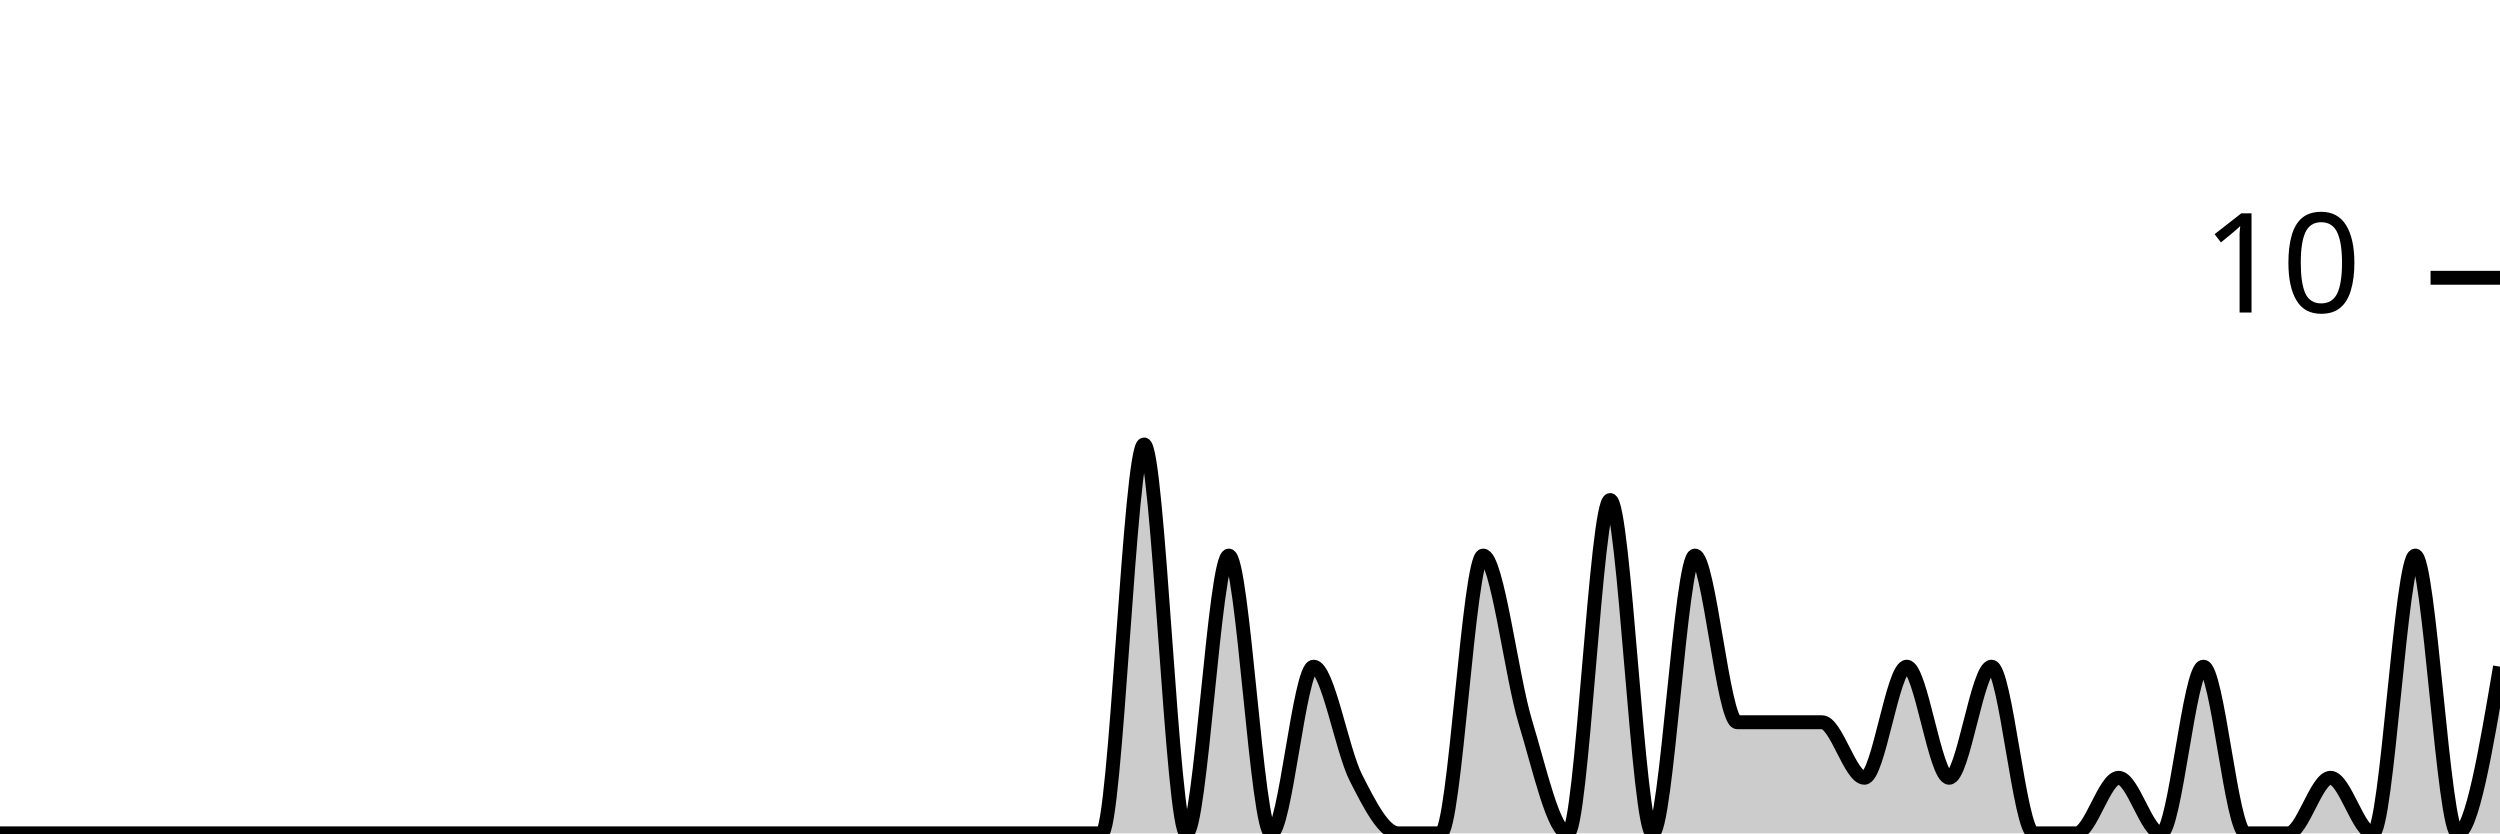
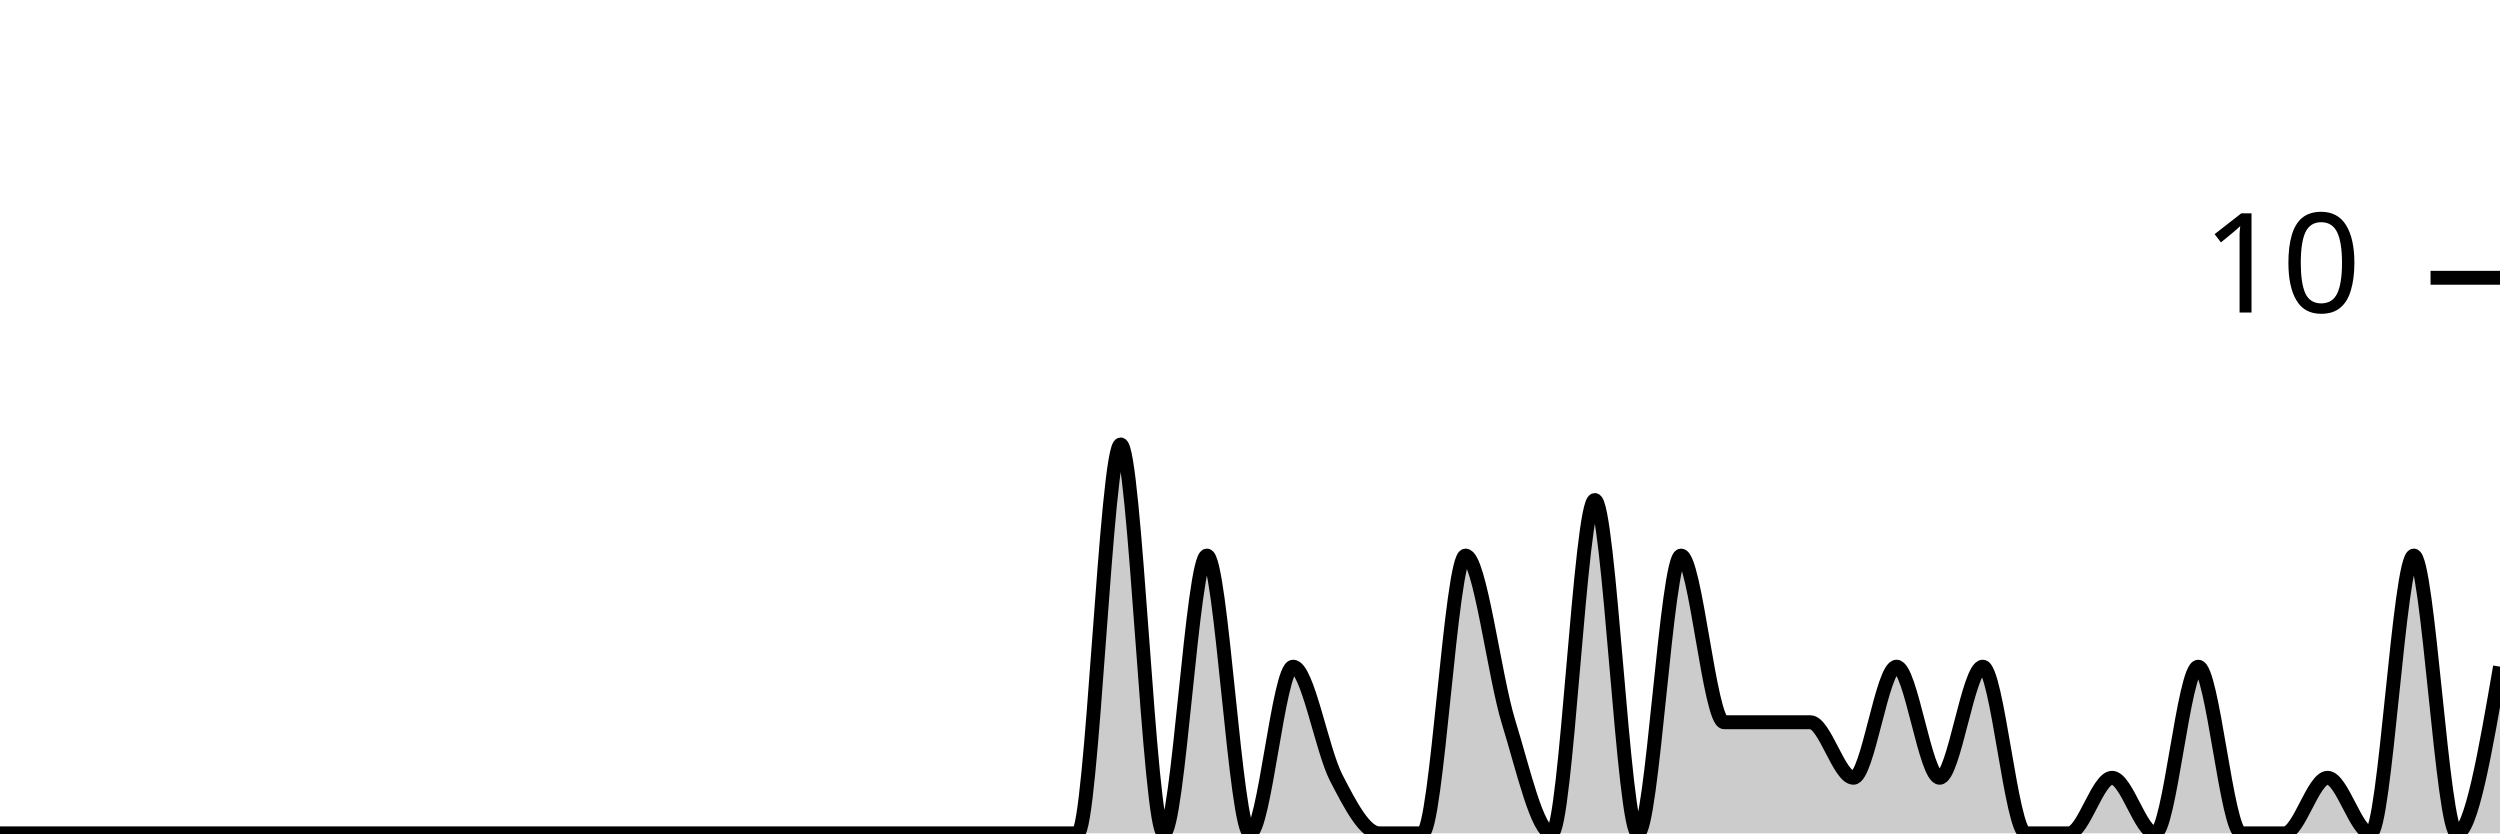
<svg xmlns="http://www.w3.org/2000/svg" viewBox="0 0 180 60">
  <g transform="translate(0,20)">
-     <path class="area" fill="rgba(0, 0, 0, 0.2)" d="M0,40C1.017,40,2.034,40,3.051,40C4.068,40,5.085,40,6.102,40C7.119,40,8.136,40,9.153,40C10.169,40,11.186,40,12.203,40C13.22,40,14.237,40,15.254,40C16.271,40,17.288,40,18.305,40C19.322,40,20.339,40,21.356,40C22.373,40,23.39,40,24.407,40C25.424,40,26.441,40,27.458,40C28.475,40,29.492,40,30.508,40C31.525,40,32.542,40,33.559,40C34.576,40,35.593,40,36.61,40C37.627,40,38.644,40,39.661,40C40.678,40,41.695,40,42.712,40C43.729,40,44.746,40,45.763,40C46.78,40,47.797,40,48.814,40C49.831,40,50.847,40,51.864,40C52.881,40,53.898,40,54.915,40C55.932,40,56.949,40,57.966,40C58.983,40,60,40,61.017,40C62.034,40,63.051,40,64.068,40C65.085,40,66.102,40,67.119,40C68.136,40,69.153,40,70.169,40C71.186,40,72.203,40,73.22,40C74.237,40,75.254,40,76.271,40C77.288,40,78.305,40,79.322,40C80.339,40,81.356,12,82.373,12C83.39,12,84.407,40,85.424,40C86.441,40,87.458,20,88.475,20C89.492,20,90.508,40,91.525,40C92.542,40,93.559,28,94.576,28C95.593,28,96.61,34,97.627,36C98.644,38,99.661,40,100.678,40C101.695,40,102.712,40,103.729,40C104.746,40,105.763,20,106.78,20C107.797,20,108.814,28.667,109.831,32C110.847,35.333,111.864,40,112.881,40C113.898,40,114.915,16,115.932,16C116.949,16,117.966,40,118.983,40C120,40,121.017,20,122.034,20C123.051,20,124.068,32,125.085,32C126.102,32,127.119,32,128.136,32C129.153,32,130.169,32,131.186,32C132.203,32,133.22,36,134.237,36C135.254,36,136.271,28,137.288,28C138.305,28,139.322,36,140.339,36C141.356,36,142.373,28,143.39,28C144.407,28,145.424,40,146.441,40C147.458,40,148.475,40,149.492,40C150.508,40,151.525,36,152.542,36C153.559,36,154.576,40,155.593,40C156.61,40,157.627,28,158.644,28C159.661,28,160.678,40,161.695,40C162.712,40,163.729,40,164.746,40C165.763,40,166.78,36,167.797,36C168.814,36,169.831,40,170.847,40C171.864,40,172.881,20,173.898,20C174.915,20,175.932,40,176.949,40C177.966,40,178.983,34,180,28L180,40C178.983,40,177.966,40,176.949,40C175.932,40,174.915,40,173.898,40C172.881,40,171.864,40,170.847,40C169.831,40,168.814,40,167.797,40C166.78,40,165.763,40,164.746,40C163.729,40,162.712,40,161.695,40C160.678,40,159.661,40,158.644,40C157.627,40,156.61,40,155.593,40C154.576,40,153.559,40,152.542,40C151.525,40,150.508,40,149.492,40C148.475,40,147.458,40,146.441,40C145.424,40,144.407,40,143.39,40C142.373,40,141.356,40,140.339,40C139.322,40,138.305,40,137.288,40C136.271,40,135.254,40,134.237,40C133.22,40,132.203,40,131.186,40C130.169,40,129.153,40,128.136,40C127.119,40,126.102,40,125.085,40C124.068,40,123.051,40,122.034,40C121.017,40,120,40,118.983,40C117.966,40,116.949,40,115.932,40C114.915,40,113.898,40,112.881,40C111.864,40,110.847,40,109.831,40C108.814,40,107.797,40,106.78,40C105.763,40,104.746,40,103.729,40C102.712,40,101.695,40,100.678,40C99.661,40,98.644,40,97.627,40C96.61,40,95.593,40,94.576,40C93.559,40,92.542,40,91.525,40C90.508,40,89.492,40,88.475,40C87.458,40,86.441,40,85.424,40C84.407,40,83.39,40,82.373,40C81.356,40,80.339,40,79.322,40C78.305,40,77.288,40,76.271,40C75.254,40,74.237,40,73.22,40C72.203,40,71.186,40,70.169,40C69.153,40,68.136,40,67.119,40C66.102,40,65.085,40,64.068,40C63.051,40,62.034,40,61.017,40C60,40,58.983,40,57.966,40C56.949,40,55.932,40,54.915,40C53.898,40,52.881,40,51.864,40C50.847,40,49.831,40,48.814,40C47.797,40,46.78,40,45.763,40C44.746,40,43.729,40,42.712,40C41.695,40,40.678,40,39.661,40C38.644,40,37.627,40,36.61,40C35.593,40,34.576,40,33.559,40C32.542,40,31.525,40,30.508,40C29.492,40,28.475,40,27.458,40C26.441,40,25.424,40,24.407,40C23.39,40,22.373,40,21.356,40C20.339,40,19.322,40,18.305,40C17.288,40,16.271,40,15.254,40C14.237,40,13.22,40,12.203,40C11.186,40,10.169,40,9.153,40C8.136,40,7.119,40,6.102,40C5.085,40,4.068,40,3.051,40C2.034,40,1.017,40,0,40Z" />
-     <path class="line" stroke="black" fill="none" d="M0,40C1.017,40,2.034,40,3.051,40C4.068,40,5.085,40,6.102,40C7.119,40,8.136,40,9.153,40C10.169,40,11.186,40,12.203,40C13.22,40,14.237,40,15.254,40C16.271,40,17.288,40,18.305,40C19.322,40,20.339,40,21.356,40C22.373,40,23.39,40,24.407,40C25.424,40,26.441,40,27.458,40C28.475,40,29.492,40,30.508,40C31.525,40,32.542,40,33.559,40C34.576,40,35.593,40,36.61,40C37.627,40,38.644,40,39.661,40C40.678,40,41.695,40,42.712,40C43.729,40,44.746,40,45.763,40C46.78,40,47.797,40,48.814,40C49.831,40,50.847,40,51.864,40C52.881,40,53.898,40,54.915,40C55.932,40,56.949,40,57.966,40C58.983,40,60,40,61.017,40C62.034,40,63.051,40,64.068,40C65.085,40,66.102,40,67.119,40C68.136,40,69.153,40,70.169,40C71.186,40,72.203,40,73.22,40C74.237,40,75.254,40,76.271,40C77.288,40,78.305,40,79.322,40C80.339,40,81.356,12,82.373,12C83.39,12,84.407,40,85.424,40C86.441,40,87.458,20,88.475,20C89.492,20,90.508,40,91.525,40C92.542,40,93.559,28,94.576,28C95.593,28,96.61,34,97.627,36C98.644,38,99.661,40,100.678,40C101.695,40,102.712,40,103.729,40C104.746,40,105.763,20,106.78,20C107.797,20,108.814,28.667,109.831,32C110.847,35.333,111.864,40,112.881,40C113.898,40,114.915,16,115.932,16C116.949,16,117.966,40,118.983,40C120,40,121.017,20,122.034,20C123.051,20,124.068,32,125.085,32C126.102,32,127.119,32,128.136,32C129.153,32,130.169,32,131.186,32C132.203,32,133.22,36,134.237,36C135.254,36,136.271,28,137.288,28C138.305,28,139.322,36,140.339,36C141.356,36,142.373,28,143.39,28C144.407,28,145.424,40,146.441,40C147.458,40,148.475,40,149.492,40C150.508,40,151.525,36,152.542,36C153.559,36,154.576,40,155.593,40C156.61,40,157.627,28,158.644,28C159.661,28,160.678,40,161.695,40C162.712,40,163.729,40,164.746,40C165.763,40,166.78,36,167.797,36C168.814,36,169.831,40,170.847,40C171.864,40,172.881,20,173.898,20C174.915,20,175.932,40,176.949,40C177.966,40,178.983,34,180,28" />
+     <path class="area" fill="rgba(0, 0, 0, 0.2)" d="M0,40C1.034,40,2.069,40,3.103,40C4.138,40,5.172,40,6.207,40C7.241,40,8.276,40,9.31,40C10.345,40,11.379,40,12.414,40C13.448,40,14.483,40,15.517,40C16.552,40,17.586,40,18.621,40C19.655,40,20.69,40,21.724,40C22.759,40,23.793,40,24.828,40C25.862,40,26.897,40,27.931,40C28.966,40,30,40,31.034,40C32.069,40,33.103,40,34.138,40C35.172,40,36.207,40,37.241,40C38.276,40,39.31,40,40.345,40C41.379,40,42.414,40,43.448,40C44.483,40,45.517,40,46.552,40C47.586,40,48.621,40,49.655,40C50.69,40,51.724,40,52.759,40C53.793,40,54.828,40,55.862,40C56.897,40,57.931,40,58.966,40C60,40,61.034,40,62.069,40C63.103,40,64.138,40,65.172,40C66.207,40,67.241,40,68.276,40C69.31,40,70.345,40,71.379,40C72.414,40,73.448,40,74.483,40C75.517,40,76.552,40,77.586,40C78.621,40,79.655,12,80.69,12C81.724,12,82.759,40,83.793,40C84.828,40,85.862,20,86.897,20C87.931,20,88.966,40,90,40C91.034,40,92.069,28,93.103,28C94.138,28,95.172,34,96.207,36C97.241,38,98.276,40,99.31,40C100.345,40,101.379,40,102.414,40C103.448,40,104.483,20,105.517,20C106.552,20,107.586,28.667,108.621,32C109.655,35.333,110.69,40,111.724,40C112.759,40,113.793,16,114.828,16C115.862,16,116.897,40,117.931,40C118.966,40,120,20,121.034,20C122.069,20,123.103,32,124.138,32C125.172,32,126.207,32,127.241,32C128.276,32,129.31,32,130.345,32C131.379,32,132.414,36,133.448,36C134.483,36,135.517,28,136.552,28C137.586,28,138.621,36,139.655,36C140.69,36,141.724,28,142.759,28C143.793,28,144.828,40,145.862,40C146.897,40,147.931,40,148.966,40C150,40,151.034,36,152.069,36C153.103,36,154.138,40,155.172,40C156.207,40,157.241,28,158.276,28C159.31,28,160.345,40,161.379,40C162.414,40,163.448,40,164.483,40C165.517,40,166.552,36,167.586,36C168.621,36,169.655,40,170.69,40C171.724,40,172.759,20,173.793,20C174.828,20,175.862,40,176.897,40C177.931,40,178.966,34,180,28L180,40C178.966,40,177.931,40,176.897,40C175.862,40,174.828,40,173.793,40C172.759,40,171.724,40,170.69,40C169.655,40,168.621,40,167.586,40C166.552,40,165.517,40,164.483,40C163.448,40,162.414,40,161.379,40C160.345,40,159.31,40,158.276,40C157.241,40,156.207,40,155.172,40C154.138,40,153.103,40,152.069,40C151.034,40,150,40,148.966,40C147.931,40,146.897,40,145.862,40C144.828,40,143.793,40,142.759,40C141.724,40,140.69,40,139.655,40C138.621,40,137.586,40,136.552,40C135.517,40,134.483,40,133.448,40C132.414,40,131.379,40,130.345,40C129.31,40,128.276,40,127.241,40C126.207,40,125.172,40,124.138,40C123.103,40,122.069,40,121.034,40C120,40,118.966,40,117.931,40C116.897,40,115.862,40,114.828,40C113.793,40,112.759,40,111.724,40C110.69,40,109.655,40,108.621,40C107.586,40,106.552,40,105.517,40C104.483,40,103.448,40,102.414,40C101.379,40,100.345,40,99.31,40C98.276,40,97.241,40,96.207,40C95.172,40,94.138,40,93.103,40C92.069,40,91.034,40,90,40C88.966,40,87.931,40,86.897,40C85.862,40,84.828,40,83.793,40C82.759,40,81.724,40,80.69,40C79.655,40,78.621,40,77.586,40C76.552,40,75.517,40,74.483,40C73.448,40,72.414,40,71.379,40C70.345,40,69.31,40,68.276,40C67.241,40,66.207,40,65.172,40C64.138,40,63.103,40,62.069,40C61.034,40,60,40,58.966,40C57.931,40,56.897,40,55.862,40C54.828,40,53.793,40,52.759,40C51.724,40,50.69,40,49.655,40C48.621,40,47.586,40,46.552,40C45.517,40,44.483,40,43.448,40C42.414,40,41.379,40,40.345,40C39.31,40,38.276,40,37.241,40C36.207,40,35.172,40,34.138,40C33.103,40,32.069,40,31.034,40C30,40,28.966,40,27.931,40C26.897,40,25.862,40,24.828,40C23.793,40,22.759,40,21.724,40C20.69,40,19.655,40,18.621,40C17.586,40,16.552,40,15.517,40C14.483,40,13.448,40,12.414,40C11.379,40,10.345,40,9.31,40C8.276,40,7.241,40,6.207,40C5.172,40,4.138,40,3.103,40C2.069,40,1.034,40,0,40Z" />
+     <path class="line" stroke="black" fill="none" d="M0,40C1.034,40,2.069,40,3.103,40C4.138,40,5.172,40,6.207,40C7.241,40,8.276,40,9.31,40C10.345,40,11.379,40,12.414,40C13.448,40,14.483,40,15.517,40C16.552,40,17.586,40,18.621,40C19.655,40,20.69,40,21.724,40C22.759,40,23.793,40,24.828,40C25.862,40,26.897,40,27.931,40C28.966,40,30,40,31.034,40C32.069,40,33.103,40,34.138,40C35.172,40,36.207,40,37.241,40C38.276,40,39.31,40,40.345,40C41.379,40,42.414,40,43.448,40C44.483,40,45.517,40,46.552,40C47.586,40,48.621,40,49.655,40C50.69,40,51.724,40,52.759,40C53.793,40,54.828,40,55.862,40C56.897,40,57.931,40,58.966,40C60,40,61.034,40,62.069,40C63.103,40,64.138,40,65.172,40C66.207,40,67.241,40,68.276,40C69.31,40,70.345,40,71.379,40C72.414,40,73.448,40,74.483,40C75.517,40,76.552,40,77.586,40C78.621,40,79.655,12,80.69,12C81.724,12,82.759,40,83.793,40C84.828,40,85.862,20,86.897,20C87.931,20,88.966,40,90,40C91.034,40,92.069,28,93.103,28C94.138,28,95.172,34,96.207,36C97.241,38,98.276,40,99.31,40C100.345,40,101.379,40,102.414,40C103.448,40,104.483,20,105.517,20C106.552,20,107.586,28.667,108.621,32C109.655,35.333,110.69,40,111.724,40C112.759,40,113.793,16,114.828,16C115.862,16,116.897,40,117.931,40C118.966,40,120,20,121.034,20C122.069,20,123.103,32,124.138,32C125.172,32,126.207,32,127.241,32C128.276,32,129.31,32,130.345,32C131.379,32,132.414,36,133.448,36C134.483,36,135.517,28,136.552,28C137.586,28,138.621,36,139.655,36C140.69,36,141.724,28,142.759,28C143.793,28,144.828,40,145.862,40C146.897,40,147.931,40,148.966,40C150,40,151.034,36,152.069,36C153.103,36,154.138,40,155.172,40C156.207,40,157.241,28,158.276,28C159.31,28,160.345,40,161.379,40C162.414,40,163.448,40,164.483,40C165.517,40,166.552,36,167.586,36C168.621,36,169.655,40,170.69,40C171.724,40,172.759,20,173.793,20C174.828,20,175.862,40,176.897,40C177.931,40,178.966,34,180,28" />
    <path class="axis-ceiling" stroke-width="1" stroke="black" fill="none" d="M175,0L180,0" />
    <text class="axis-ceiling-label" font-family="sans-serif" text-anchor="end" font-size="10px" x="170" y="2.5">10</text>
  </g>
</svg>
